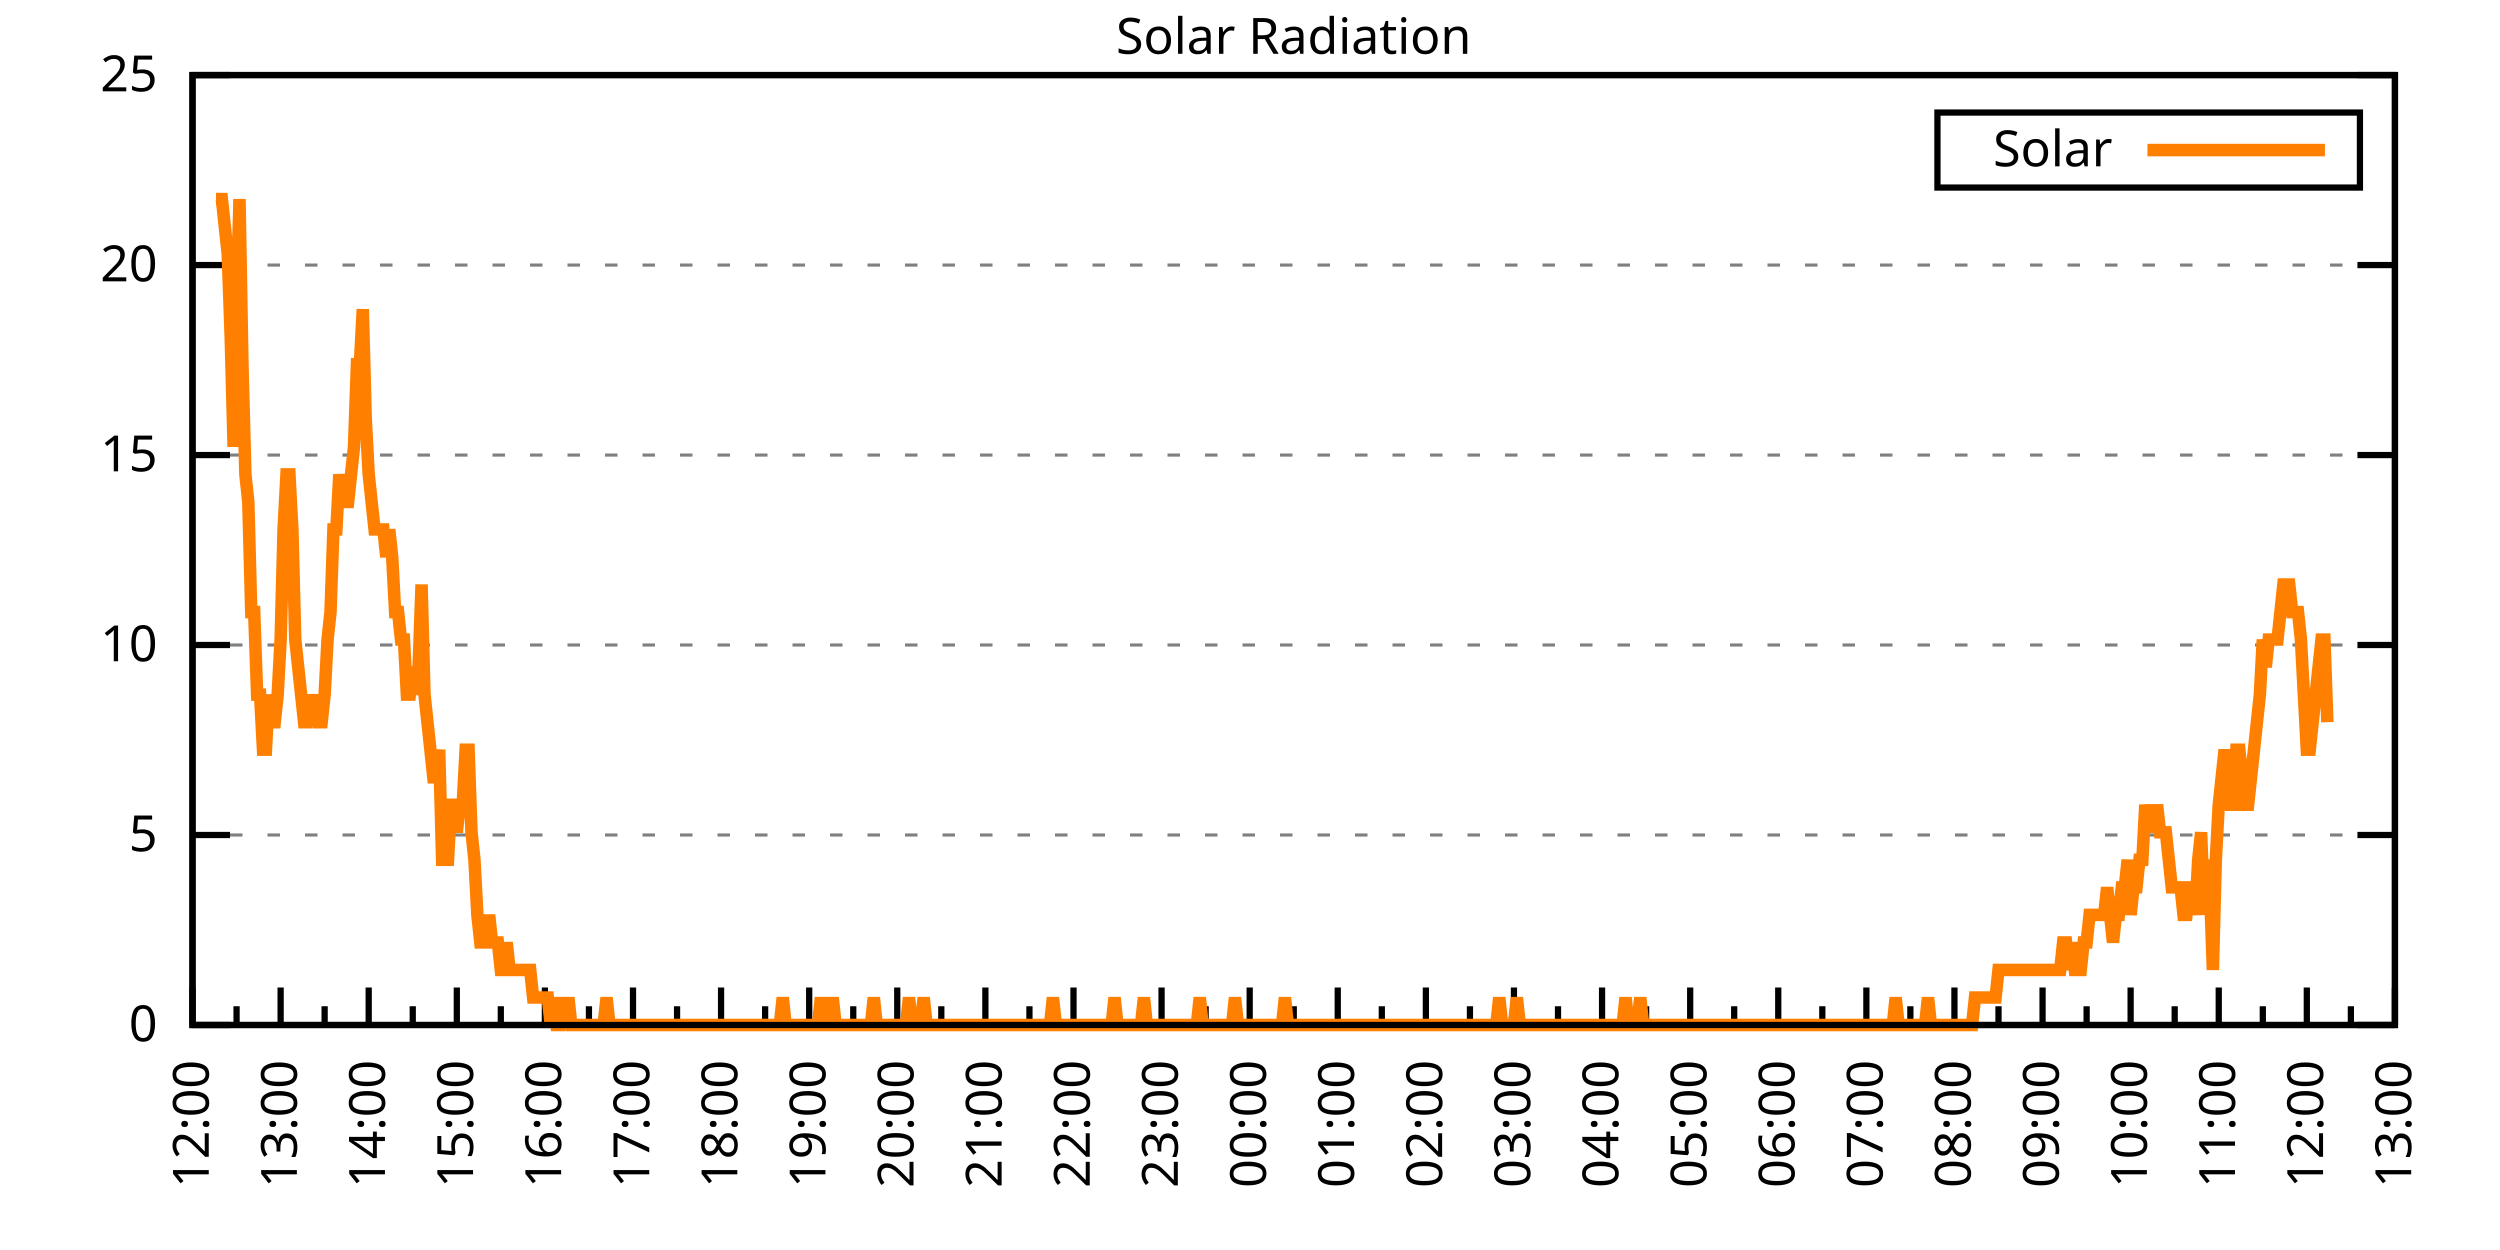
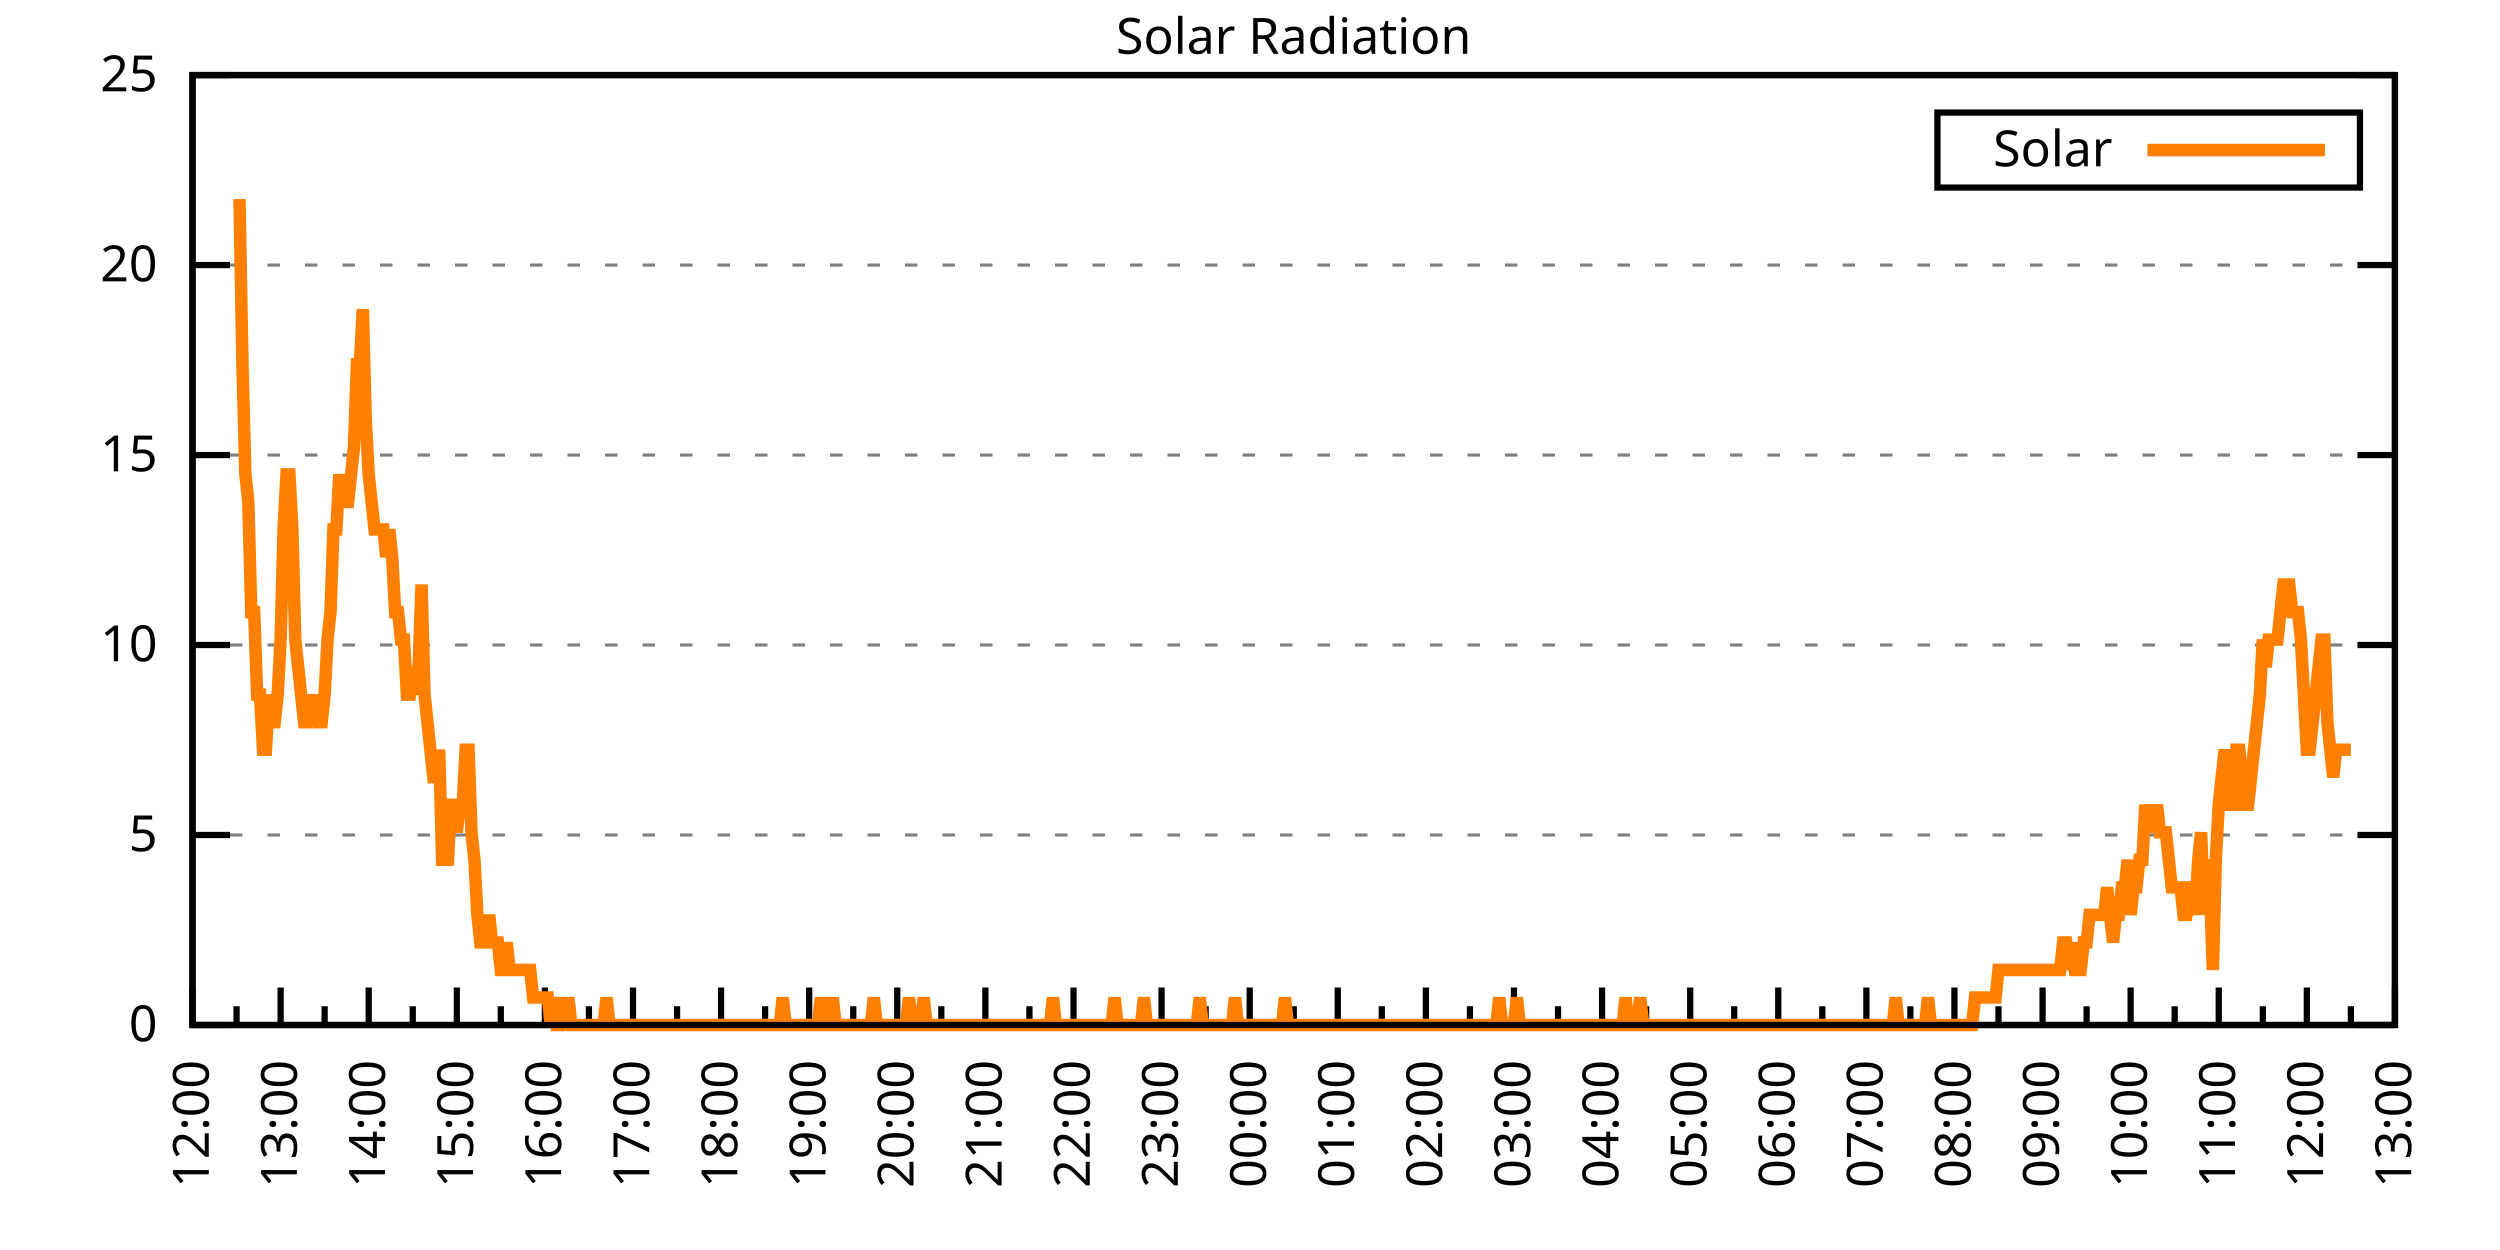
<svg xmlns="http://www.w3.org/2000/svg" xmlns:xlink="http://www.w3.org/1999/xlink" width="400" height="200" viewBox="0 0 400 200">
  <g id="gnuplot_canvas">
    <rect x="0" y="0" width="400" height="200" fill="none" />
    <defs>
      <circle id="gpDot" r="0.5" stroke-width="0.5" stroke="currentColor" />
      <path id="gpPt0" stroke-width="0.333" stroke="currentColor" d="M-1,0 h2 M0,-1 v2" />
      <path id="gpPt1" stroke-width="0.333" stroke="currentColor" d="M-1,-1 L1,1 M1,-1 L-1,1" />
      <path id="gpPt2" stroke-width="0.333" stroke="currentColor" d="M-1,0 L1,0 M0,-1 L0,1 M-1,-1 L1,1 M-1,1 L1,-1" />
      <rect id="gpPt3" stroke-width="0.333" stroke="currentColor" x="-1" y="-1" width="2" height="2" />
      <rect id="gpPt4" stroke-width="0.333" stroke="currentColor" fill="currentColor" x="-1" y="-1" width="2" height="2" />
      <circle id="gpPt5" stroke-width="0.333" stroke="currentColor" cx="0" cy="0" r="1" />
      <use xlink:href="#gpPt5" id="gpPt6" fill="currentColor" stroke="none" />
      <path id="gpPt7" stroke-width="0.333" stroke="currentColor" d="M0,-1.33 L-1.33,0.67 L1.33,0.67 z" />
      <use xlink:href="#gpPt7" id="gpPt8" fill="currentColor" stroke="none" />
      <use xlink:href="#gpPt7" id="gpPt9" stroke="currentColor" transform="rotate(180)" />
      <use xlink:href="#gpPt9" id="gpPt10" fill="currentColor" stroke="none" />
      <use xlink:href="#gpPt3" id="gpPt11" stroke="currentColor" transform="rotate(45)" />
      <use xlink:href="#gpPt11" id="gpPt12" fill="currentColor" stroke="none" />
      <path id="gpPt13" stroke-width="0.333" stroke="currentColor" d="M0,1.330 L1.265,0.411 L0.782,-1.067 L-0.782,-1.076 L-1.265,0.411 z" />
      <use xlink:href="#gpPt13" id="gpPt14" fill="currentColor" stroke="none" />
      <filter id="textbox" filterUnits="objectBoundingBox" x="0" y="0" height="1" width="1">
        <feFlood flood-color="white" flood-opacity="1" result="bgnd" />
        <feComposite in="SourceGraphic" in2="bgnd" operator="atop" />
      </filter>
      <filter id="greybox" filterUnits="objectBoundingBox" x="0" y="0" height="1" width="1">
        <feFlood flood-color="lightgrey" flood-opacity="1" result="grey" />
        <feComposite in="SourceGraphic" in2="grey" operator="atop" />
      </filter>
    </defs>
    <g fill="none" color="white" stroke="currentColor" stroke-width="1.00" stroke-linecap="butt" stroke-linejoin="miter">
</g>
    <g fill="none" color="black" stroke="currentColor" stroke-width="1.00" stroke-linecap="butt" stroke-linejoin="miter">
      <g stroke="none" shape-rendering="crispEdges">
        <polygon fill="rgb(255, 255, 255)" points="30.80,164.00 383.18,164.00 383.18,12.02 30.80,12.02 " />
      </g>
    </g>
    <g fill="none" color="black" stroke="currentColor" stroke-width="1.00" stroke-linecap="butt" stroke-linejoin="miter">
</g>
    <g fill="none" color="black" stroke="black" stroke-width="0.50" stroke-linecap="butt" stroke-linejoin="miter">
</g>
    <g fill="none" color="gray" stroke="currentColor" stroke-width="0.50" stroke-linecap="butt" stroke-linejoin="miter">
      <path stroke="gray" stroke-dasharray="2,4" class="gridline" d="M30.80,164.00 L383.19,164.00  " />
    </g>
    <g fill="none" color="gray" stroke="gray" stroke-width="1.00" stroke-linecap="butt" stroke-linejoin="miter">
</g>
    <g fill="none" color="black" stroke="currentColor" stroke-width="1.00" stroke-linecap="butt" stroke-linejoin="miter">
      <path stroke="black" d="M30.80,164.00 L36.80,164.00 M383.19,164.00 L377.19,164.00  " />
      <g transform="translate(25.20,166.60)" stroke="none" fill="black" font-family="Sans" font-size="8.00" text-anchor="end">
        <text>
          <tspan font-family="Sans"> 0</tspan>
        </text>
      </g>
    </g>
    <g fill="none" color="black" stroke="currentColor" stroke-width="1.00" stroke-linecap="butt" stroke-linejoin="miter">
</g>
    <g fill="none" color="black" stroke="black" stroke-width="0.50" stroke-linecap="butt" stroke-linejoin="miter">
</g>
    <g fill="none" color="gray" stroke="currentColor" stroke-width="0.50" stroke-linecap="butt" stroke-linejoin="miter">
      <path stroke="gray" stroke-dasharray="2,4" class="gridline" d="M30.80,133.60 L383.19,133.60  " />
    </g>
    <g fill="none" color="gray" stroke="gray" stroke-width="1.00" stroke-linecap="butt" stroke-linejoin="miter">
</g>
    <g fill="none" color="black" stroke="currentColor" stroke-width="1.00" stroke-linecap="butt" stroke-linejoin="miter">
      <path stroke="black" d="M30.80,133.60 L36.80,133.60 M383.19,133.60 L377.19,133.60  " />
      <g transform="translate(25.20,136.20)" stroke="none" fill="black" font-family="Sans" font-size="8.00" text-anchor="end">
        <text>
          <tspan font-family="Sans"> 5</tspan>
        </text>
      </g>
    </g>
    <g fill="none" color="black" stroke="currentColor" stroke-width="1.00" stroke-linecap="butt" stroke-linejoin="miter">
</g>
    <g fill="none" color="black" stroke="black" stroke-width="0.50" stroke-linecap="butt" stroke-linejoin="miter">
</g>
    <g fill="none" color="gray" stroke="currentColor" stroke-width="0.50" stroke-linecap="butt" stroke-linejoin="miter">
      <path stroke="gray" stroke-dasharray="2,4" class="gridline" d="M30.80,103.20 L383.19,103.20  " />
    </g>
    <g fill="none" color="gray" stroke="gray" stroke-width="1.00" stroke-linecap="butt" stroke-linejoin="miter">
</g>
    <g fill="none" color="black" stroke="currentColor" stroke-width="1.00" stroke-linecap="butt" stroke-linejoin="miter">
      <path stroke="black" d="M30.80,103.20 L36.80,103.20 M383.19,103.20 L377.19,103.20  " />
      <g transform="translate(25.20,105.80)" stroke="none" fill="black" font-family="Sans" font-size="8.00" text-anchor="end">
        <text>
          <tspan font-family="Sans"> 10</tspan>
        </text>
      </g>
    </g>
    <g fill="none" color="black" stroke="currentColor" stroke-width="1.00" stroke-linecap="butt" stroke-linejoin="miter">
</g>
    <g fill="none" color="black" stroke="black" stroke-width="0.50" stroke-linecap="butt" stroke-linejoin="miter">
</g>
    <g fill="none" color="gray" stroke="currentColor" stroke-width="0.50" stroke-linecap="butt" stroke-linejoin="miter">
      <path stroke="gray" stroke-dasharray="2,4" class="gridline" d="M30.80,72.81 L383.19,72.81  " />
    </g>
    <g fill="none" color="gray" stroke="gray" stroke-width="1.00" stroke-linecap="butt" stroke-linejoin="miter">
</g>
    <g fill="none" color="black" stroke="currentColor" stroke-width="1.00" stroke-linecap="butt" stroke-linejoin="miter">
      <path stroke="black" d="M30.80,72.81 L36.80,72.81 M383.19,72.81 L377.19,72.81  " />
      <g transform="translate(25.20,75.41)" stroke="none" fill="black" font-family="Sans" font-size="8.00" text-anchor="end">
        <text>
          <tspan font-family="Sans"> 15</tspan>
        </text>
      </g>
    </g>
    <g fill="none" color="black" stroke="currentColor" stroke-width="1.00" stroke-linecap="butt" stroke-linejoin="miter">
</g>
    <g fill="none" color="black" stroke="black" stroke-width="0.50" stroke-linecap="butt" stroke-linejoin="miter">
</g>
    <g fill="none" color="gray" stroke="currentColor" stroke-width="0.50" stroke-linecap="butt" stroke-linejoin="miter">
      <path stroke="gray" stroke-dasharray="2,4" class="gridline" d="M30.80,42.41 L383.19,42.41  " />
    </g>
    <g fill="none" color="gray" stroke="gray" stroke-width="1.00" stroke-linecap="butt" stroke-linejoin="miter">
</g>
    <g fill="none" color="black" stroke="currentColor" stroke-width="1.00" stroke-linecap="butt" stroke-linejoin="miter">
      <path stroke="black" d="M30.80,42.41 L36.80,42.41 M383.19,42.41 L377.19,42.41  " />
      <g transform="translate(25.20,45.01)" stroke="none" fill="black" font-family="Sans" font-size="8.00" text-anchor="end">
        <text>
          <tspan font-family="Sans"> 20</tspan>
        </text>
      </g>
    </g>
    <g fill="none" color="black" stroke="currentColor" stroke-width="1.00" stroke-linecap="butt" stroke-linejoin="miter">
</g>
    <g fill="none" color="black" stroke="black" stroke-width="0.50" stroke-linecap="butt" stroke-linejoin="miter">
</g>
    <g fill="none" color="gray" stroke="currentColor" stroke-width="0.50" stroke-linecap="butt" stroke-linejoin="miter">
      <path stroke="gray" stroke-dasharray="2,4" class="gridline" d="M30.80,12.01 L383.19,12.01  " />
    </g>
    <g fill="none" color="gray" stroke="gray" stroke-width="1.00" stroke-linecap="butt" stroke-linejoin="miter">
</g>
    <g fill="none" color="black" stroke="currentColor" stroke-width="1.00" stroke-linecap="butt" stroke-linejoin="miter">
      <path stroke="black" d="M30.80,12.01 L36.80,12.01 M383.19,12.01 L377.19,12.01  " />
      <g transform="translate(25.20,14.61)" stroke="none" fill="black" font-family="Sans" font-size="8.00" text-anchor="end">
        <text>
          <tspan font-family="Sans"> 25</tspan>
        </text>
      </g>
    </g>
    <g fill="none" color="black" stroke="currentColor" stroke-width="1.00" stroke-linecap="butt" stroke-linejoin="miter">
      <path stroke="black" d="M30.80,164.00 L30.80,158.00  " />
      <g transform="translate(33.40,169.60) rotate(270)" stroke="none" fill="black" font-family="Sans" font-size="8.00" text-anchor="end">
        <text>
          <tspan font-family="Sans">12:00</tspan>
        </text>
      </g>
    </g>
    <g fill="none" color="black" stroke="currentColor" stroke-width="1.00" stroke-linecap="butt" stroke-linejoin="miter">
      <path stroke="black" d="M37.85,164.00 L37.85,161.00 M44.90,164.00 L44.90,158.00  " />
      <g transform="translate(47.50,169.60) rotate(270)" stroke="none" fill="black" font-family="Sans" font-size="8.00" text-anchor="end">
        <text>
          <tspan font-family="Sans">13:00</tspan>
        </text>
      </g>
    </g>
    <g fill="none" color="black" stroke="currentColor" stroke-width="1.00" stroke-linecap="butt" stroke-linejoin="miter">
      <path stroke="black" d="M51.94,164.00 L51.94,161.00 M58.99,164.00 L58.99,158.00  " />
      <g transform="translate(61.59,169.60) rotate(270)" stroke="none" fill="black" font-family="Sans" font-size="8.00" text-anchor="end">
        <text>
          <tspan font-family="Sans">14:00</tspan>
        </text>
      </g>
    </g>
    <g fill="none" color="black" stroke="currentColor" stroke-width="1.00" stroke-linecap="butt" stroke-linejoin="miter">
      <path stroke="black" d="M66.04,164.00 L66.04,161.00 M73.09,164.00 L73.09,158.00  " />
      <g transform="translate(75.69,169.60) rotate(270)" stroke="none" fill="black" font-family="Sans" font-size="8.00" text-anchor="end">
        <text>
          <tspan font-family="Sans">15:00</tspan>
        </text>
      </g>
    </g>
    <g fill="none" color="black" stroke="currentColor" stroke-width="1.00" stroke-linecap="butt" stroke-linejoin="miter">
      <path stroke="black" d="M80.13,164.00 L80.13,161.00 M87.18,164.00 L87.18,158.00  " />
      <g transform="translate(89.78,169.60) rotate(270)" stroke="none" fill="black" font-family="Sans" font-size="8.00" text-anchor="end">
        <text>
          <tspan font-family="Sans">16:00</tspan>
        </text>
      </g>
    </g>
    <g fill="none" color="black" stroke="currentColor" stroke-width="1.00" stroke-linecap="butt" stroke-linejoin="miter">
      <path stroke="black" d="M94.23,164.00 L94.23,161.00 M101.28,164.00 L101.28,158.00  " />
      <g transform="translate(103.88,169.60) rotate(270)" stroke="none" fill="black" font-family="Sans" font-size="8.00" text-anchor="end">
        <text>
          <tspan font-family="Sans">17:00</tspan>
        </text>
      </g>
    </g>
    <g fill="none" color="black" stroke="currentColor" stroke-width="1.00" stroke-linecap="butt" stroke-linejoin="miter">
      <path stroke="black" d="M108.33,164.00 L108.33,161.00 M115.37,164.00 L115.37,158.00  " />
      <g transform="translate(117.97,169.60) rotate(270)" stroke="none" fill="black" font-family="Sans" font-size="8.00" text-anchor="end">
        <text>
          <tspan font-family="Sans">18:00</tspan>
        </text>
      </g>
    </g>
    <g fill="none" color="black" stroke="currentColor" stroke-width="1.00" stroke-linecap="butt" stroke-linejoin="miter">
      <path stroke="black" d="M122.42,164.00 L122.42,161.00 M129.47,164.00 L129.47,158.00  " />
      <g transform="translate(132.07,169.60) rotate(270)" stroke="none" fill="black" font-family="Sans" font-size="8.00" text-anchor="end">
        <text>
          <tspan font-family="Sans">19:00</tspan>
        </text>
      </g>
    </g>
    <g fill="none" color="black" stroke="currentColor" stroke-width="1.00" stroke-linecap="butt" stroke-linejoin="miter">
      <path stroke="black" d="M136.52,164.00 L136.52,161.00 M143.56,164.00 L143.56,158.00  " />
      <g transform="translate(146.16,169.60) rotate(270)" stroke="none" fill="black" font-family="Sans" font-size="8.00" text-anchor="end">
        <text>
          <tspan font-family="Sans">20:00</tspan>
        </text>
      </g>
    </g>
    <g fill="none" color="black" stroke="currentColor" stroke-width="1.00" stroke-linecap="butt" stroke-linejoin="miter">
      <path stroke="black" d="M150.61,164.00 L150.61,161.00 M157.66,164.00 L157.66,158.00  " />
      <g transform="translate(160.26,169.60) rotate(270)" stroke="none" fill="black" font-family="Sans" font-size="8.00" text-anchor="end">
        <text>
          <tspan font-family="Sans">21:00</tspan>
        </text>
      </g>
    </g>
    <g fill="none" color="black" stroke="currentColor" stroke-width="1.00" stroke-linecap="butt" stroke-linejoin="miter">
      <path stroke="black" d="M164.71,164.00 L164.71,161.00 M171.76,164.00 L171.76,158.00  " />
      <g transform="translate(174.36,169.60) rotate(270)" stroke="none" fill="black" font-family="Sans" font-size="8.00" text-anchor="end">
        <text>
          <tspan font-family="Sans">22:00</tspan>
        </text>
      </g>
    </g>
    <g fill="none" color="black" stroke="currentColor" stroke-width="1.00" stroke-linecap="butt" stroke-linejoin="miter">
      <path stroke="black" d="M178.80,164.00 L178.80,161.00 M185.85,164.00 L185.85,158.00  " />
      <g transform="translate(188.45,169.60) rotate(270)" stroke="none" fill="black" font-family="Sans" font-size="8.00" text-anchor="end">
        <text>
          <tspan font-family="Sans">23:00</tspan>
        </text>
      </g>
    </g>
    <g fill="none" color="black" stroke="currentColor" stroke-width="1.00" stroke-linecap="butt" stroke-linejoin="miter">
      <path stroke="black" d="M192.90,164.00 L192.90,161.00 M199.95,164.00 L199.95,158.00  " />
      <g transform="translate(202.55,169.60) rotate(270)" stroke="none" fill="black" font-family="Sans" font-size="8.00" text-anchor="end">
        <text>
          <tspan font-family="Sans">00:00</tspan>
        </text>
      </g>
    </g>
    <g fill="none" color="black" stroke="currentColor" stroke-width="1.00" stroke-linecap="butt" stroke-linejoin="miter">
      <path stroke="black" d="M207.00,164.00 L207.00,161.00 M214.04,164.00 L214.04,158.00  " />
      <g transform="translate(216.64,169.60) rotate(270)" stroke="none" fill="black" font-family="Sans" font-size="8.00" text-anchor="end">
        <text>
          <tspan font-family="Sans">01:00</tspan>
        </text>
      </g>
    </g>
    <g fill="none" color="black" stroke="currentColor" stroke-width="1.00" stroke-linecap="butt" stroke-linejoin="miter">
      <path stroke="black" d="M221.09,164.00 L221.09,161.00 M228.14,164.00 L228.14,158.00  " />
      <g transform="translate(230.74,169.60) rotate(270)" stroke="none" fill="black" font-family="Sans" font-size="8.00" text-anchor="end">
        <text>
          <tspan font-family="Sans">02:00</tspan>
        </text>
      </g>
    </g>
    <g fill="none" color="black" stroke="currentColor" stroke-width="1.00" stroke-linecap="butt" stroke-linejoin="miter">
      <path stroke="black" d="M235.19,164.00 L235.19,161.00 M242.23,164.00 L242.23,158.00  " />
      <g transform="translate(244.83,169.60) rotate(270)" stroke="none" fill="black" font-family="Sans" font-size="8.00" text-anchor="end">
        <text>
          <tspan font-family="Sans">03:00</tspan>
        </text>
      </g>
    </g>
    <g fill="none" color="black" stroke="currentColor" stroke-width="1.00" stroke-linecap="butt" stroke-linejoin="miter">
      <path stroke="black" d="M249.28,164.00 L249.28,161.00 M256.33,164.00 L256.33,158.00  " />
      <g transform="translate(258.93,169.60) rotate(270)" stroke="none" fill="black" font-family="Sans" font-size="8.00" text-anchor="end">
        <text>
          <tspan font-family="Sans">04:00</tspan>
        </text>
      </g>
    </g>
    <g fill="none" color="black" stroke="currentColor" stroke-width="1.00" stroke-linecap="butt" stroke-linejoin="miter">
      <path stroke="black" d="M263.38,164.00 L263.38,161.00 M270.43,164.00 L270.43,158.00  " />
      <g transform="translate(273.03,169.60) rotate(270)" stroke="none" fill="black" font-family="Sans" font-size="8.00" text-anchor="end">
        <text>
          <tspan font-family="Sans">05:00</tspan>
        </text>
      </g>
    </g>
    <g fill="none" color="black" stroke="currentColor" stroke-width="1.00" stroke-linecap="butt" stroke-linejoin="miter">
      <path stroke="black" d="M277.47,164.00 L277.47,161.00 M284.52,164.00 L284.52,158.00  " />
      <g transform="translate(287.12,169.60) rotate(270)" stroke="none" fill="black" font-family="Sans" font-size="8.00" text-anchor="end">
        <text>
          <tspan font-family="Sans">06:00</tspan>
        </text>
      </g>
    </g>
    <g fill="none" color="black" stroke="currentColor" stroke-width="1.00" stroke-linecap="butt" stroke-linejoin="miter">
      <path stroke="black" d="M291.57,164.00 L291.57,161.00 M298.62,164.00 L298.62,158.00  " />
      <g transform="translate(301.22,169.60) rotate(270)" stroke="none" fill="black" font-family="Sans" font-size="8.00" text-anchor="end">
        <text>
          <tspan font-family="Sans">07:00</tspan>
        </text>
      </g>
    </g>
    <g fill="none" color="black" stroke="currentColor" stroke-width="1.00" stroke-linecap="butt" stroke-linejoin="miter">
      <path stroke="black" d="M305.66,164.00 L305.66,161.00 M312.71,164.00 L312.71,158.00  " />
      <g transform="translate(315.31,169.60) rotate(270)" stroke="none" fill="black" font-family="Sans" font-size="8.00" text-anchor="end">
        <text>
          <tspan font-family="Sans">08:00</tspan>
        </text>
      </g>
    </g>
    <g fill="none" color="black" stroke="currentColor" stroke-width="1.00" stroke-linecap="butt" stroke-linejoin="miter">
      <path stroke="black" d="M319.76,164.00 L319.76,161.00 M326.81,164.00 L326.81,158.00  " />
      <g transform="translate(329.41,169.60) rotate(270)" stroke="none" fill="black" font-family="Sans" font-size="8.00" text-anchor="end">
        <text>
          <tspan font-family="Sans">09:00</tspan>
        </text>
      </g>
    </g>
    <g fill="none" color="black" stroke="currentColor" stroke-width="1.00" stroke-linecap="butt" stroke-linejoin="miter">
      <path stroke="black" d="M333.86,164.00 L333.86,161.00 M340.90,164.00 L340.90,158.00  " />
      <g transform="translate(343.50,169.60) rotate(270)" stroke="none" fill="black" font-family="Sans" font-size="8.00" text-anchor="end">
        <text>
          <tspan font-family="Sans">10:00</tspan>
        </text>
      </g>
    </g>
    <g fill="none" color="black" stroke="currentColor" stroke-width="1.00" stroke-linecap="butt" stroke-linejoin="miter">
      <path stroke="black" d="M347.95,164.00 L347.95,161.00 M355.00,164.00 L355.00,158.00  " />
      <g transform="translate(357.60,169.60) rotate(270)" stroke="none" fill="black" font-family="Sans" font-size="8.00" text-anchor="end">
        <text>
          <tspan font-family="Sans">11:00</tspan>
        </text>
      </g>
    </g>
    <g fill="none" color="black" stroke="currentColor" stroke-width="1.00" stroke-linecap="butt" stroke-linejoin="miter">
      <path stroke="black" d="M362.05,164.00 L362.05,161.00 M369.09,164.00 L369.09,158.00  " />
      <g transform="translate(371.69,169.60) rotate(270)" stroke="none" fill="black" font-family="Sans" font-size="8.00" text-anchor="end">
        <text>
          <tspan font-family="Sans">12:00</tspan>
        </text>
      </g>
    </g>
    <g fill="none" color="black" stroke="currentColor" stroke-width="1.00" stroke-linecap="butt" stroke-linejoin="miter">
      <path stroke="black" d="M376.14,164.00 L376.14,161.00 M383.19,164.00 L383.19,158.00  " />
      <g transform="translate(385.79,169.60) rotate(270)" stroke="none" fill="black" font-family="Sans" font-size="8.00" text-anchor="end">
        <text>
          <tspan font-family="Sans">13:00</tspan>
        </text>
      </g>
    </g>
    <g fill="none" color="black" stroke="currentColor" stroke-width="1.00" stroke-linecap="butt" stroke-linejoin="miter">
</g>
    <g fill="none" color="black" stroke="currentColor" stroke-width="1.00" stroke-linecap="butt" stroke-linejoin="miter">
      <path stroke="black" d="M30.80,12.01 L30.80,164.00 L383.19,164.00 L383.19,12.01 L30.80,12.01 Z  " />
    </g>
    <g fill="none" color="black" stroke="currentColor" stroke-width="1.00" stroke-linecap="butt" stroke-linejoin="miter">
      <g transform="translate(6.80,88.01) rotate(270)" stroke="none" fill="black" font-family="Sans" font-size="8.00" text-anchor="middle">
        <text />
      </g>
    </g>
    <g fill="none" color="black" stroke="currentColor" stroke-width="1.00" stroke-linecap="butt" stroke-linejoin="miter">
</g>
    <g fill="none" color="black" stroke="currentColor" stroke-width="1.00" stroke-linecap="butt" stroke-linejoin="miter">
      <path stroke="black" d="M309.99,30.01 L309.99,18.01 L377.59,18.01 L377.59,30.01 L309.99,30.01 Z  " />
    </g>
    <g id="Solar_Radiation_plot_1">
      <g fill="none" color="white" stroke="black" stroke-width="2.00" stroke-linecap="butt" stroke-linejoin="miter">
</g>
      <g fill="none" color="black" stroke="currentColor" stroke-width="2.00" stroke-linecap="butt" stroke-linejoin="miter">
        <g transform="translate(337.99,26.61)" stroke="none" fill="black" font-family="Sans" font-size="8.00" text-anchor="end">
          <text>
            <tspan font-family="Sans">Solar</tspan>
          </text>
        </g>
      </g>
      <g fill="none" color="black" stroke="currentColor" stroke-width="2.00" stroke-linecap="butt" stroke-linejoin="miter">
-         <path stroke="rgb(255, 127,   0)" d="M343.59,24.01 L371.99,24.01 M34.56,31.85 L35.03,31.85 L35.50,31.85 L35.97,36.26 L36.44,40.66 L36.91,53.88   L37.38,71.50 L37.85,49.47 L38.32,31.85 L38.79,58.28 L39.26,75.90 L39.73,80.31 L40.20,97.93 L40.67,97.93   L41.14,111.14 L41.61,111.14 L42.08,119.95 L42.55,119.95 L43.02,111.14 L43.49,115.55 L43.96,115.55 L44.43,111.14   L44.90,102.33 L45.37,84.71 L45.84,75.90 L46.31,75.90 L46.78,84.71 L47.24,102.33 L47.71,106.74 L48.18,111.14   L48.65,115.55 L49.12,115.55 L49.59,111.14 L50.06,115.55 L50.53,111.14 L51.00,115.55 L51.47,115.55 L51.94,111.14   L52.41,102.33 L52.88,97.93 L53.35,84.71 L53.82,84.71 L54.29,75.90 L54.76,80.31 L55.23,80.31 L55.70,80.31   L56.17,75.90 L56.64,71.50 L57.11,58.28 L57.58,58.28 L58.05,49.47 L58.52,67.09 L58.99,75.90 L59.46,80.31   L59.93,84.71 L60.40,84.71 L60.87,84.71 L61.34,84.71 L61.81,89.12 L62.28,84.71 L62.75,89.12 L63.22,97.93   L63.69,97.93 L64.16,102.33 L64.63,102.33 L65.10,111.14 L65.57,111.14 L66.04,106.74 L66.51,111.14 L66.98,106.74   L67.45,93.52 L67.92,111.14 L68.39,115.55 L68.86,119.95 L69.33,124.36 L69.80,124.36 L70.27,119.95 L70.74,137.57   L71.21,137.57 L71.68,137.57 L72.15,128.76 L72.62,128.76 L73.09,133.17 L73.56,128.76 L74.03,128.76 L74.50,119.95   L74.97,119.95 L75.44,133.17 L75.91,137.57 L76.38,146.38 L76.85,150.79 L77.32,150.79 L77.79,150.79 L78.26,146.38   L78.73,150.79 L79.19,150.79 L79.66,150.79 L80.13,155.19 L80.60,155.19 L81.07,150.79 L81.54,155.19 L82.01,155.19   L82.48,155.19 L82.95,155.19 L83.42,155.19 L83.89,155.19 L84.36,155.19 L84.83,155.19 L85.30,159.60 L85.77,159.60   L86.24,159.60 L86.71,159.60 L87.18,159.60 L87.65,159.60 L88.12,164.00 L88.59,159.60 L89.06,164.00 L89.53,164.00   L90.00,159.60 L90.47,164.00 L90.94,159.60 L91.41,164.00 L91.88,164.00 L92.35,164.00 L92.82,164.00 L93.29,164.00   L93.76,164.00 L94.23,164.00 L94.70,164.00 L95.17,164.00 L95.64,164.00 L96.11,164.00 L96.58,164.00 L97.05,159.60   L97.52,164.00 L97.99,164.00 L98.46,164.00 L98.93,164.00 L99.40,164.00 L99.87,164.00 L100.34,164.00 L100.81,164.00   L101.28,164.00 L101.75,164.00 L102.22,164.00 L102.69,164.00 L103.16,164.00 L103.63,164.00 L104.10,164.00 L104.57,164.00   L105.04,164.00 L105.51,164.00 L105.98,164.00 L106.45,164.00 L106.92,164.00 L107.39,164.00 L107.86,164.00 L108.33,164.00   L108.80,164.00 L109.27,164.00 L109.74,164.00 L110.21,164.00 L110.68,164.00 L111.14,164.00 L111.61,164.00 L112.08,164.00   L112.55,164.00 L113.02,164.00 L113.49,164.00 L113.96,164.00 L114.43,164.00 L114.90,164.00 L115.37,164.00 L115.84,164.00   L116.31,164.00 L116.78,164.00 L117.25,164.00 L117.72,164.00 L118.19,164.00 L118.66,164.00 L119.13,164.00 L119.60,164.00   L120.07,164.00 L120.54,164.00 L121.01,164.00 L121.48,164.00 L121.95,164.00 L122.42,164.00 L122.89,164.00 L123.36,164.00   L123.83,164.00 L124.30,164.00 L124.77,164.00 L125.24,159.60 L125.71,164.00 L126.18,164.00 L126.65,164.00 L127.12,164.00   L127.59,164.00 L128.06,164.00 L128.53,164.00 L129.00,164.00 L129.47,164.00 L129.94,164.00 L130.41,164.00 L130.88,164.00   L131.35,159.60 L131.82,164.00 L132.29,164.00 L132.76,164.00 L133.23,159.60 L133.70,164.00 L134.17,164.00 L134.64,164.00   L135.11,164.00 L135.58,164.00 L136.05,164.00 L136.52,164.00 L136.99,164.00 L137.46,164.00 L137.93,164.00 L138.40,164.00   L138.87,164.00 L139.34,164.00 L139.81,159.60 L140.28,164.00 L140.75,164.00 L141.22,164.00 L141.69,164.00 L142.16,164.00   L142.63,164.00 L143.09,164.00 L143.56,164.00 L144.03,164.00 L144.50,164.00 L144.97,164.00 L145.44,159.60 L145.91,164.00   L146.38,164.00 L146.85,164.00 L147.32,164.00 L147.79,159.60 L148.26,164.00 L148.73,164.00 L149.20,164.00 L149.67,164.00   L150.14,164.00 L150.61,164.00 L151.08,164.00 L151.55,164.00 L152.02,164.00 L152.49,164.00 L152.96,164.00 L153.43,164.00   L153.90,164.00 L154.37,164.00 L154.84,164.00 L155.31,164.00 L155.78,164.00 L156.25,164.00 L156.72,164.00 L157.19,164.00   L157.66,164.00 L158.13,164.00 L158.60,164.00 L159.07,164.00 L159.54,164.00 L160.01,164.00 L160.48,164.00 L160.95,164.00   L161.42,164.00 L161.89,164.00 L162.36,164.00 L162.83,164.00 L163.30,164.00 L163.77,164.00 L164.24,164.00 L164.71,164.00   L165.18,164.00 L165.65,164.00 L166.12,164.00 L166.59,164.00 L167.06,164.00 L167.53,164.00 L168.00,164.00 L168.47,159.60   L168.94,164.00 L169.41,164.00 L169.88,164.00 L170.35,164.00 L170.82,164.00 L171.29,164.00 L171.76,164.00 L172.23,164.00   L172.70,164.00 L173.17,164.00 L173.64,164.00 L174.11,164.00 L174.58,164.00 L175.04,164.00 L175.51,164.00 L175.98,164.00   L176.45,164.00 L176.92,164.00 L177.39,164.00 L177.86,164.00 L178.33,159.60 L178.80,164.00 L179.27,164.00 L179.74,164.00   L180.21,164.00 L180.68,164.00 L181.15,164.00 L181.62,164.00 L182.09,164.00 L182.56,164.00 L183.03,159.60 L183.50,164.00   L183.97,164.00 L184.44,164.00 L184.91,164.00 L185.38,164.00 L185.85,164.00 L186.32,164.00 L186.79,164.00 L187.26,164.00   L187.73,164.00 L188.20,164.00 L188.67,164.00 L189.14,164.00 L189.61,164.00 L190.08,164.00 L190.55,164.00 L191.02,164.00   L191.49,164.00 L191.96,159.60 L192.43,164.00 L192.90,164.00 L193.37,164.00 L193.84,164.00 L194.31,164.00 L194.78,164.00   L195.25,164.00 L195.72,164.00 L196.19,164.00 L196.66,164.00 L197.13,164.00 L197.60,159.60 L198.07,164.00 L198.54,164.00   L199.01,164.00 L199.48,164.00 L199.95,164.00 L200.42,164.00 L200.89,164.00 L201.36,164.00 L201.83,164.00 L202.30,164.00   L202.77,164.00 L203.24,164.00 L203.71,164.00 L204.18,164.00 L204.65,164.00 L205.12,164.00 L205.59,159.60 L206.06,164.00   L206.53,164.00 L207.00,164.00 L207.46,164.00 L207.93,164.00 L208.40,164.00 L208.87,164.00 L209.34,164.00 L209.81,164.00   L210.28,164.00 L210.75,164.00 L211.22,164.00 L211.69,164.00 L212.16,164.00 L212.63,164.00 L213.10,164.00 L213.57,164.00   L214.04,164.00 L214.51,164.00 L214.98,164.00 L215.45,164.00 L215.92,164.00 L216.39,164.00 L216.86,164.00 L217.33,164.00   L217.80,164.00 L218.27,164.00 L218.74,164.00 L219.21,164.00 L219.68,164.00 L220.15,164.00 L220.62,164.00 L221.09,164.00   L221.56,164.00 L222.03,164.00 L222.50,164.00 L222.97,164.00 L223.44,164.00 L223.91,164.00 L224.38,164.00 L224.85,164.00   L225.32,164.00 L225.79,164.00 L226.26,164.00 L226.73,164.00 L227.20,164.00 L227.67,164.00 L228.14,164.00 L228.61,164.00   L229.08,164.00 L229.55,164.00 L230.02,164.00 L230.49,164.00 L230.96,164.00 L231.43,164.00 L231.90,164.00 L232.37,164.00   L232.84,164.00 L233.31,164.00 L233.78,164.00 L234.25,164.00 L234.72,164.00 L235.19,164.00 L235.66,164.00 L236.13,164.00   L236.60,164.00 L237.07,164.00 L237.54,164.00 L238.01,164.00 L238.48,164.00 L238.95,164.00 L239.41,164.00 L239.88,159.60   L240.35,164.00 L240.82,164.00 L241.29,164.00 L241.76,164.00 L242.23,164.00 L242.70,159.60 L243.17,164.00 L243.64,164.00   L244.11,164.00 L244.58,164.00 L245.05,164.00 L245.52,164.00 L245.99,164.00 L246.46,164.00 L246.93,164.00 L247.40,164.00   L247.87,164.00 L248.34,164.00 L248.81,164.00 L249.28,164.00 L249.75,164.00 L250.22,164.00 L250.69,164.00 L251.16,164.00   L251.63,164.00 L252.10,164.00 L252.57,164.00 L253.04,164.00 L253.51,164.00 L253.98,164.00 L254.45,164.00 L254.92,164.00   L255.39,164.00 L255.86,164.00 L256.33,164.00 L256.80,164.00 L257.27,164.00 L257.74,164.00 L258.21,164.00 L258.68,164.00   L259.15,164.00 L259.62,164.00 L260.09,159.60 L260.56,164.00 L261.03,164.00 L261.50,164.00 L261.97,164.00 L262.44,159.60   L262.91,164.00 L263.38,164.00 L263.85,164.00 L264.32,164.00 L264.79,164.00 L265.26,164.00 L265.73,164.00 L266.20,164.00   L266.67,164.00 L267.14,164.00 L267.61,164.00 L268.08,164.00 L268.55,164.00 L269.02,164.00 L269.49,164.00 L269.96,164.00   L270.43,164.00 L270.90,164.00 L271.36,164.00 L271.83,164.00 L272.30,164.00 L272.77,164.00 L273.24,164.00 L273.71,164.00   L274.18,164.00 L274.65,164.00 L275.12,164.00 L275.59,164.00 L276.06,164.00 L276.53,164.00 L277.00,164.00 L277.47,164.00   L277.94,164.00 L278.41,164.00 L278.88,164.00 L279.35,164.00 L279.82,164.00 L280.29,164.00 L280.76,164.00 L281.23,164.00   L281.70,164.00 L282.17,164.00 L282.64,164.00 L283.11,164.00 L283.58,164.00 L284.05,164.00 L284.52,164.00 L284.99,164.00   L285.46,164.00 L285.93,164.00 L286.40,164.00 L286.87,164.00 L287.34,164.00 L287.81,164.00 L288.28,164.00 L288.75,164.00   L289.22,164.00 L289.69,164.00 L290.16,164.00 L290.63,164.00 L291.10,164.00 L291.57,164.00 L292.04,164.00 L292.51,164.00   L292.98,164.00 L293.45,164.00 L293.92,164.00 L294.39,164.00 L294.86,164.00 L295.33,164.00 L295.80,164.00 L296.27,164.00   L296.74,164.00 L297.21,164.00 L297.68,164.00 L298.15,164.00 L298.62,164.00 L299.09,164.00 L299.56,164.00 L300.03,164.00   L300.50,164.00 L300.97,164.00 L301.44,164.00 L301.91,164.00 L302.38,164.00 L302.85,164.00 L303.31,159.60 L303.78,164.00   L304.25,164.00 L304.72,164.00 L305.19,164.00 L305.66,164.00 L306.13,164.00 L306.60,164.00 L307.07,164.00 L307.54,164.00   L308.01,164.00 L308.48,159.60 L308.95,164.00 L309.42,164.00 L309.89,164.00 L310.36,164.00 L310.83,164.00 L311.30,164.00   L311.77,164.00 L312.24,164.00 L312.71,164.00 L313.18,164.00 L313.65,164.00 L314.12,164.00 L314.59,164.00 L315.06,164.00   L315.53,164.00 L316.00,159.60 L316.47,159.60 L316.94,159.60 L317.41,159.60 L317.88,159.60 L318.35,159.60 L318.82,159.60   L319.29,159.60 L319.76,155.19 L320.23,155.19 L320.70,155.19 L321.17,155.19 L321.64,155.19 L322.11,155.19 L322.58,155.19   L323.05,155.19 L323.52,155.19 L323.99,155.19 L324.46,155.19 L324.93,155.19 L325.40,155.19 L325.87,155.19 L326.34,155.19   L326.81,155.19 L327.28,155.19 L327.75,155.19 L328.22,155.19 L328.69,155.19 L329.16,155.19 L329.63,155.19 L330.10,150.79   L330.57,150.79 L331.04,155.19 L331.51,150.79 L331.98,155.19 L332.45,155.19 L332.92,155.19 L333.39,150.79 L333.86,150.79   L334.33,146.38 L334.80,146.38 L335.26,146.38 L335.73,146.38 L336.20,146.38 L336.67,146.38 L337.14,141.98 L337.61,146.38   L338.08,150.79 L338.55,146.38 L339.02,146.38 L339.49,141.98 L339.96,141.98 L340.43,137.57 L340.90,146.38 L341.37,141.98   L341.84,141.98 L342.31,137.57 L342.78,137.57 L343.25,128.76 L343.72,133.17 L344.19,128.76 L344.66,133.17 L345.13,128.76   L345.60,133.17 L346.07,133.17 L346.54,133.17 L347.01,137.57 L347.48,141.98 L347.95,141.98 L348.42,141.98 L348.89,141.98   L349.36,146.38 L349.83,146.38 L350.30,141.98 L350.77,141.98 L351.24,146.38 L351.71,137.57 L352.18,133.17 L352.65,146.38   L353.12,137.57 L353.59,141.98 L354.06,155.19 L354.53,137.57 L355.00,128.76 L355.47,124.36 L355.94,119.95 L356.41,124.36   L356.88,128.76 L357.35,128.76 L357.82,119.95 L358.29,119.95 L358.76,124.36 L359.23,128.76 L359.70,128.76 L360.17,124.36   L360.64,119.95 L361.11,115.55 L361.58,111.14 L362.05,102.33 L362.52,106.74 L362.99,102.33 L363.46,102.33 L363.93,102.33   L364.40,102.33 L364.87,97.93 L365.34,93.52 L365.81,93.52 L366.28,93.52 L366.75,97.93 L367.21,97.93 L367.68,97.93   L368.15,102.33 L368.62,111.14 L369.09,119.95 L369.56,119.95 L370.03,115.55 L370.50,111.14 L370.97,106.74 L371.44,102.33   L371.91,102.33 L372.38,115.55  " />
+         <path stroke="rgb(255, 127,   0)" d="M343.59,24.01 L371.99,24.01 M38.32,31.85 L38.79,58.28 L39.26,75.90 L39.73,80.31 L40.20,97.93 L40.67,97.93   L41.14,111.14 L41.61,111.14 L42.08,119.95 L42.55,119.95 L43.02,111.14 L43.49,115.55 L43.96,115.55 L44.43,111.14   L44.90,102.33 L45.37,84.71 L45.84,75.90 L46.31,75.90 L46.78,84.71 L47.24,102.33 L47.71,106.74 L48.18,111.14   L48.65,115.55 L49.12,115.55 L49.59,111.14 L50.06,115.55 L50.53,111.14 L51.00,115.55 L51.47,115.55 L51.94,111.14   L52.41,102.33 L52.88,97.93 L53.35,84.71 L53.82,84.71 L54.29,75.90 L54.76,80.31 L55.23,80.31 L55.70,80.31   L56.17,75.90 L56.64,71.50 L57.11,58.28 L57.58,58.28 L58.05,49.47 L58.52,67.09 L58.99,75.90 L59.46,80.31   L59.93,84.71 L60.40,84.71 L60.87,84.71 L61.34,84.71 L61.81,89.12 L62.28,84.71 L62.75,89.12 L63.22,97.93   L63.69,97.93 L64.16,102.33 L64.63,102.33 L65.10,111.14 L65.57,111.14 L66.04,106.74 L66.51,111.14 L66.98,106.74   L67.45,93.52 L67.92,111.14 L68.39,115.55 L68.86,119.95 L69.33,124.36 L69.80,124.36 L70.27,119.95 L70.74,137.57   L71.21,137.57 L71.68,137.57 L72.15,128.76 L72.62,128.76 L73.09,133.17 L73.56,128.76 L74.03,128.76 L74.50,119.95   L74.97,119.95 L75.44,133.17 L75.91,137.57 L76.38,146.38 L76.85,150.79 L77.32,150.79 L77.79,150.79 L78.26,146.38   L78.73,150.79 L79.19,150.79 L79.66,150.79 L80.13,155.19 L80.60,155.19 L81.07,150.79 L81.54,155.19 L82.01,155.19   L82.48,155.19 L82.95,155.19 L83.42,155.19 L83.89,155.19 L84.36,155.19 L84.83,155.19 L85.30,159.60 L85.77,159.60   L86.24,159.60 L86.71,159.60 L87.18,159.60 L87.65,159.60 L88.12,164.00 L88.59,159.60 L89.06,164.00 L89.53,164.00   L90.00,159.60 L90.47,164.00 L90.94,159.60 L91.41,164.00 L91.88,164.00 L92.35,164.00 L92.82,164.00 L93.29,164.00   L93.76,164.00 L94.23,164.00 L94.70,164.00 L95.17,164.00 L95.64,164.00 L96.11,164.00 L96.58,164.00 L97.05,159.60   L97.52,164.00 L97.99,164.00 L98.46,164.00 L98.93,164.00 L99.40,164.00 L99.87,164.00 L100.34,164.00 L100.81,164.00   L101.28,164.00 L101.75,164.00 L102.22,164.00 L102.69,164.00 L103.16,164.00 L103.63,164.00 L104.10,164.00 L104.57,164.00   L105.04,164.00 L105.51,164.00 L105.98,164.00 L106.45,164.00 L106.92,164.00 L107.39,164.00 L107.86,164.00 L108.33,164.00   L108.80,164.00 L109.27,164.00 L109.74,164.00 L110.21,164.00 L110.68,164.00 L111.14,164.00 L111.61,164.00 L112.08,164.00   L112.55,164.00 L113.02,164.00 L113.49,164.00 L113.96,164.00 L114.43,164.00 L114.90,164.00 L115.37,164.00 L115.84,164.00   L116.31,164.00 L116.78,164.00 L117.25,164.00 L117.72,164.00 L118.19,164.00 L118.66,164.00 L119.13,164.00 L119.60,164.00   L120.07,164.00 L120.54,164.00 L121.01,164.00 L121.48,164.00 L121.95,164.00 L122.42,164.00 L122.89,164.00 L123.36,164.00   L123.83,164.00 L124.30,164.00 L124.77,164.00 L125.24,159.60 L125.71,164.00 L126.18,164.00 L126.65,164.00 L127.12,164.00   L127.59,164.00 L128.06,164.00 L128.53,164.00 L129.00,164.00 L129.47,164.00 L129.94,164.00 L130.41,164.00 L130.88,164.00   L131.35,159.60 L131.82,164.00 L132.29,164.00 L132.76,164.00 L133.23,159.60 L133.70,164.00 L134.17,164.00 L134.64,164.00   L135.11,164.00 L135.58,164.00 L136.05,164.00 L136.52,164.00 L136.99,164.00 L137.46,164.00 L137.93,164.00 L138.40,164.00   L138.87,164.00 L139.34,164.00 L139.81,159.60 L140.28,164.00 L140.75,164.00 L141.22,164.00 L141.69,164.00 L142.16,164.00   L142.63,164.00 L143.09,164.00 L143.56,164.00 L144.03,164.00 L144.50,164.00 L144.97,164.00 L145.44,159.60 L145.91,164.00   L146.38,164.00 L146.85,164.00 L147.32,164.00 L147.79,159.60 L148.26,164.00 L148.73,164.00 L149.20,164.00 L149.67,164.00   L150.14,164.00 L150.61,164.00 L151.08,164.00 L151.55,164.00 L152.02,164.00 L152.49,164.00 L152.96,164.00 L153.43,164.00   L153.90,164.00 L154.37,164.00 L154.84,164.00 L155.31,164.00 L155.78,164.00 L156.25,164.00 L156.72,164.00 L157.19,164.00   L157.66,164.00 L158.13,164.00 L158.60,164.00 L159.07,164.00 L159.54,164.00 L160.01,164.00 L160.48,164.00 L160.95,164.00   L161.42,164.00 L161.89,164.00 L162.36,164.00 L162.83,164.00 L163.30,164.00 L163.77,164.00 L164.24,164.00 L164.71,164.00   L165.18,164.00 L165.65,164.00 L166.12,164.00 L166.59,164.00 L167.06,164.00 L167.53,164.00 L168.00,164.00 L168.47,159.60   L168.94,164.00 L169.41,164.00 L169.88,164.00 L170.35,164.00 L170.82,164.00 L171.29,164.00 L171.76,164.00 L172.23,164.00   L172.70,164.00 L173.17,164.00 L173.64,164.00 L174.11,164.00 L174.58,164.00 L175.04,164.00 L175.51,164.00 L175.98,164.00   L176.45,164.00 L176.92,164.00 L177.39,164.00 L177.86,164.00 L178.33,159.60 L178.80,164.00 L179.27,164.00 L179.74,164.00   L180.21,164.00 L180.68,164.00 L181.15,164.00 L181.62,164.00 L182.09,164.00 L182.56,164.00 L183.03,159.60 L183.50,164.00   L183.97,164.00 L184.44,164.00 L184.91,164.00 L185.38,164.00 L185.85,164.00 L186.32,164.00 L186.79,164.00 L187.26,164.00   L187.73,164.00 L188.20,164.00 L188.67,164.00 L189.14,164.00 L189.61,164.00 L190.08,164.00 L190.55,164.00 L191.02,164.00   L191.49,164.00 L191.96,159.60 L192.43,164.00 L192.90,164.00 L193.37,164.00 L193.84,164.00 L194.31,164.00 L194.78,164.00   L195.25,164.00 L195.72,164.00 L196.19,164.00 L196.66,164.00 L197.13,164.00 L197.60,159.60 L198.07,164.00 L198.54,164.00   L199.01,164.00 L199.48,164.00 L199.95,164.00 L200.42,164.00 L200.89,164.00 L201.36,164.00 L201.83,164.00 L202.30,164.00   L202.77,164.00 L203.24,164.00 L203.71,164.00 L204.18,164.00 L204.65,164.00 L205.12,164.00 L205.59,159.60 L206.06,164.00   L206.53,164.00 L207.00,164.00 L207.46,164.00 L207.93,164.00 L208.40,164.00 L208.87,164.00 L209.34,164.00 L209.81,164.00   L210.28,164.00 L210.75,164.00 L211.22,164.00 L211.69,164.00 L212.16,164.00 L212.63,164.00 L213.10,164.00 L213.57,164.00   L214.04,164.00 L214.51,164.00 L214.98,164.00 L215.45,164.00 L215.92,164.00 L216.39,164.00 L216.86,164.00 L217.33,164.00   L217.80,164.00 L218.27,164.00 L218.74,164.00 L219.21,164.00 L219.68,164.00 L220.15,164.00 L220.62,164.00 L221.09,164.00   L221.56,164.00 L222.03,164.00 L222.50,164.00 L222.97,164.00 L223.44,164.00 L223.91,164.00 L224.38,164.00 L224.85,164.00   L225.32,164.00 L225.79,164.00 L226.26,164.00 L226.73,164.00 L227.20,164.00 L227.67,164.00 L228.14,164.00 L228.61,164.00   L229.08,164.00 L229.55,164.00 L230.02,164.00 L230.49,164.00 L230.96,164.00 L231.43,164.00 L231.90,164.00 L232.37,164.00   L232.84,164.00 L233.31,164.00 L233.78,164.00 L234.25,164.00 L234.72,164.00 L235.19,164.00 L235.66,164.00 L236.13,164.00   L236.60,164.00 L237.07,164.00 L237.54,164.00 L238.01,164.00 L238.48,164.00 L238.95,164.00 L239.41,164.00 L239.88,159.60   L240.35,164.00 L240.82,164.00 L241.29,164.00 L241.76,164.00 L242.23,164.00 L242.70,159.60 L243.17,164.00 L243.64,164.00   L244.11,164.00 L244.58,164.00 L245.05,164.00 L245.52,164.00 L245.99,164.00 L246.46,164.00 L246.93,164.00 L247.40,164.00   L247.87,164.00 L248.34,164.00 L248.81,164.00 L249.28,164.00 L249.75,164.00 L250.22,164.00 L250.69,164.00 L251.16,164.00   L251.63,164.00 L252.10,164.00 L252.57,164.00 L253.04,164.00 L253.51,164.00 L253.98,164.00 L254.45,164.00 L254.92,164.00   L255.39,164.00 L255.86,164.00 L256.33,164.00 L256.80,164.00 L257.27,164.00 L257.74,164.00 L258.21,164.00 L258.68,164.00   L259.15,164.00 L259.62,164.00 L260.09,159.60 L260.56,164.00 L261.03,164.00 L261.50,164.00 L261.97,164.00 L262.44,159.60   L262.91,164.00 L263.38,164.00 L263.85,164.00 L264.32,164.00 L264.79,164.00 L265.26,164.00 L265.73,164.00 L266.20,164.00   L266.67,164.00 L267.14,164.00 L267.61,164.00 L268.08,164.00 L268.55,164.00 L269.02,164.00 L269.49,164.00 L269.96,164.00   L270.43,164.00 L270.90,164.00 L271.36,164.00 L271.83,164.00 L272.30,164.00 L272.77,164.00 L273.24,164.00 L273.71,164.00   L274.18,164.00 L274.65,164.00 L275.12,164.00 L275.59,164.00 L276.06,164.00 L276.53,164.00 L277.00,164.00 L277.47,164.00   L277.94,164.00 L278.41,164.00 L278.88,164.00 L279.35,164.00 L279.82,164.00 L280.29,164.00 L280.76,164.00 L281.23,164.00   L281.70,164.00 L282.17,164.00 L282.64,164.00 L283.11,164.00 L283.58,164.00 L284.05,164.00 L284.52,164.00 L284.99,164.00   L285.46,164.00 L285.93,164.00 L286.40,164.00 L286.87,164.00 L287.34,164.00 L287.81,164.00 L288.28,164.00 L288.75,164.00   L289.22,164.00 L289.69,164.00 L290.16,164.00 L290.63,164.00 L291.10,164.00 L291.57,164.00 L292.04,164.00 L292.51,164.00   L292.98,164.00 L293.45,164.00 L293.92,164.00 L294.39,164.00 L294.86,164.00 L295.33,164.00 L295.80,164.00 L296.27,164.00   L296.74,164.00 L297.21,164.00 L297.68,164.00 L298.15,164.00 L298.62,164.00 L299.09,164.00 L299.56,164.00 L300.03,164.00   L300.50,164.00 L300.97,164.00 L301.44,164.00 L301.91,164.00 L302.38,164.00 L302.85,164.00 L303.31,159.60 L303.78,164.00   L304.25,164.00 L304.72,164.00 L305.19,164.00 L305.66,164.00 L306.13,164.00 L306.60,164.00 L307.07,164.00 L307.54,164.00   L308.01,164.00 L308.48,159.60 L308.95,164.00 L309.42,164.00 L309.89,164.00 L310.36,164.00 L310.83,164.00 L311.30,164.00   L311.77,164.00 L312.24,164.00 L312.71,164.00 L313.18,164.00 L313.65,164.00 L314.12,164.00 L314.59,164.00 L315.06,164.00   L315.53,164.00 L316.00,159.60 L316.47,159.60 L316.94,159.60 L317.41,159.60 L317.88,159.60 L318.35,159.60 L318.82,159.60   L319.29,159.60 L319.76,155.19 L320.23,155.19 L320.70,155.19 L321.17,155.19 L321.64,155.19 L322.11,155.19 L322.58,155.19   L323.05,155.19 L323.52,155.19 L323.99,155.19 L324.46,155.19 L324.93,155.19 L325.40,155.19 L325.87,155.19 L326.34,155.19   L326.81,155.19 L327.28,155.19 L327.75,155.19 L328.22,155.19 L328.69,155.19 L329.16,155.19 L329.63,155.19 L330.10,150.79   L330.57,150.79 L331.04,155.19 L331.51,150.79 L331.98,155.19 L332.45,155.19 L332.92,155.19 L333.39,150.79 L333.86,150.79   L334.33,146.38 L334.80,146.38 L335.26,146.38 L335.73,146.38 L336.20,146.38 L336.67,146.38 L337.14,141.98 L337.61,146.38   L338.08,150.79 L338.55,146.38 L339.02,146.38 L339.49,141.98 L339.96,141.98 L340.43,137.57 L340.90,146.38 L341.37,141.98   L341.84,141.98 L342.31,137.57 L342.78,137.57 L343.25,128.76 L343.72,133.17 L344.19,128.76 L344.66,133.17 L345.13,128.76   L345.60,133.17 L346.07,133.17 L346.54,133.17 L347.01,137.57 L347.48,141.98 L347.95,141.98 L348.42,141.98 L348.89,141.98   L349.36,146.38 L349.83,146.38 L350.30,141.98 L350.77,141.98 L351.24,146.38 L351.71,137.57 L352.18,133.17 L352.65,146.38   L353.12,137.57 L353.59,141.98 L354.06,155.19 L354.53,137.57 L355.00,128.76 L355.47,124.36 L355.94,119.95 L356.41,124.36   L356.88,128.76 L357.35,128.76 L357.82,119.95 L358.29,119.95 L358.76,124.36 L359.23,128.76 L359.70,128.76 L360.17,124.36   L360.64,119.95 L361.11,115.55 L361.58,111.14 L362.05,102.33 L362.52,106.74 L362.99,102.33 L363.46,102.33 L363.93,102.33   L364.40,102.33 L364.87,97.93 L365.34,93.52 L365.81,93.52 L366.28,93.52 L366.75,97.93 L367.21,97.93 L367.68,97.93   L368.15,102.33 L368.62,111.14 L369.09,119.95 L369.56,119.95 L370.03,115.55 L370.50,111.14 L370.97,106.74 L371.44,102.33   L371.91,102.33 L372.38,115.55 L372.85,119.95 L373.32,124.36 L373.79,119.95 L374.26,119.95 L374.73,119.95 L375.20,119.95   L375.67,119.95 L376.14,119.95  " />
      </g>
    </g>
    <g fill="none" color="black" stroke="currentColor" stroke-width="2.00" stroke-linecap="butt" stroke-linejoin="miter">
</g>
    <g fill="none" color="black" stroke="black" stroke-width="1.00" stroke-linecap="butt" stroke-linejoin="miter">
</g>
    <g fill="none" color="black" stroke="currentColor" stroke-width="1.00" stroke-linecap="butt" stroke-linejoin="miter">
      <path stroke="black" d="M30.80,12.01 L30.80,164.00 L383.19,164.00 L383.19,12.01 L30.80,12.01 Z  " />
    </g>
    <g fill="none" color="black" stroke="currentColor" stroke-width="1.00" stroke-linecap="butt" stroke-linejoin="miter">
      <g transform="translate(206.99,8.61)" stroke="none" fill="black" font-family="Sans" font-size="8.00" text-anchor="middle">
        <text>
          <tspan font-family="Sans">Solar Radiation</tspan>
        </text>
      </g>
    </g>
    <g fill="none" color="black" stroke="currentColor" stroke-width="1.00" stroke-linecap="butt" stroke-linejoin="miter">
</g>
  </g>
</svg>
